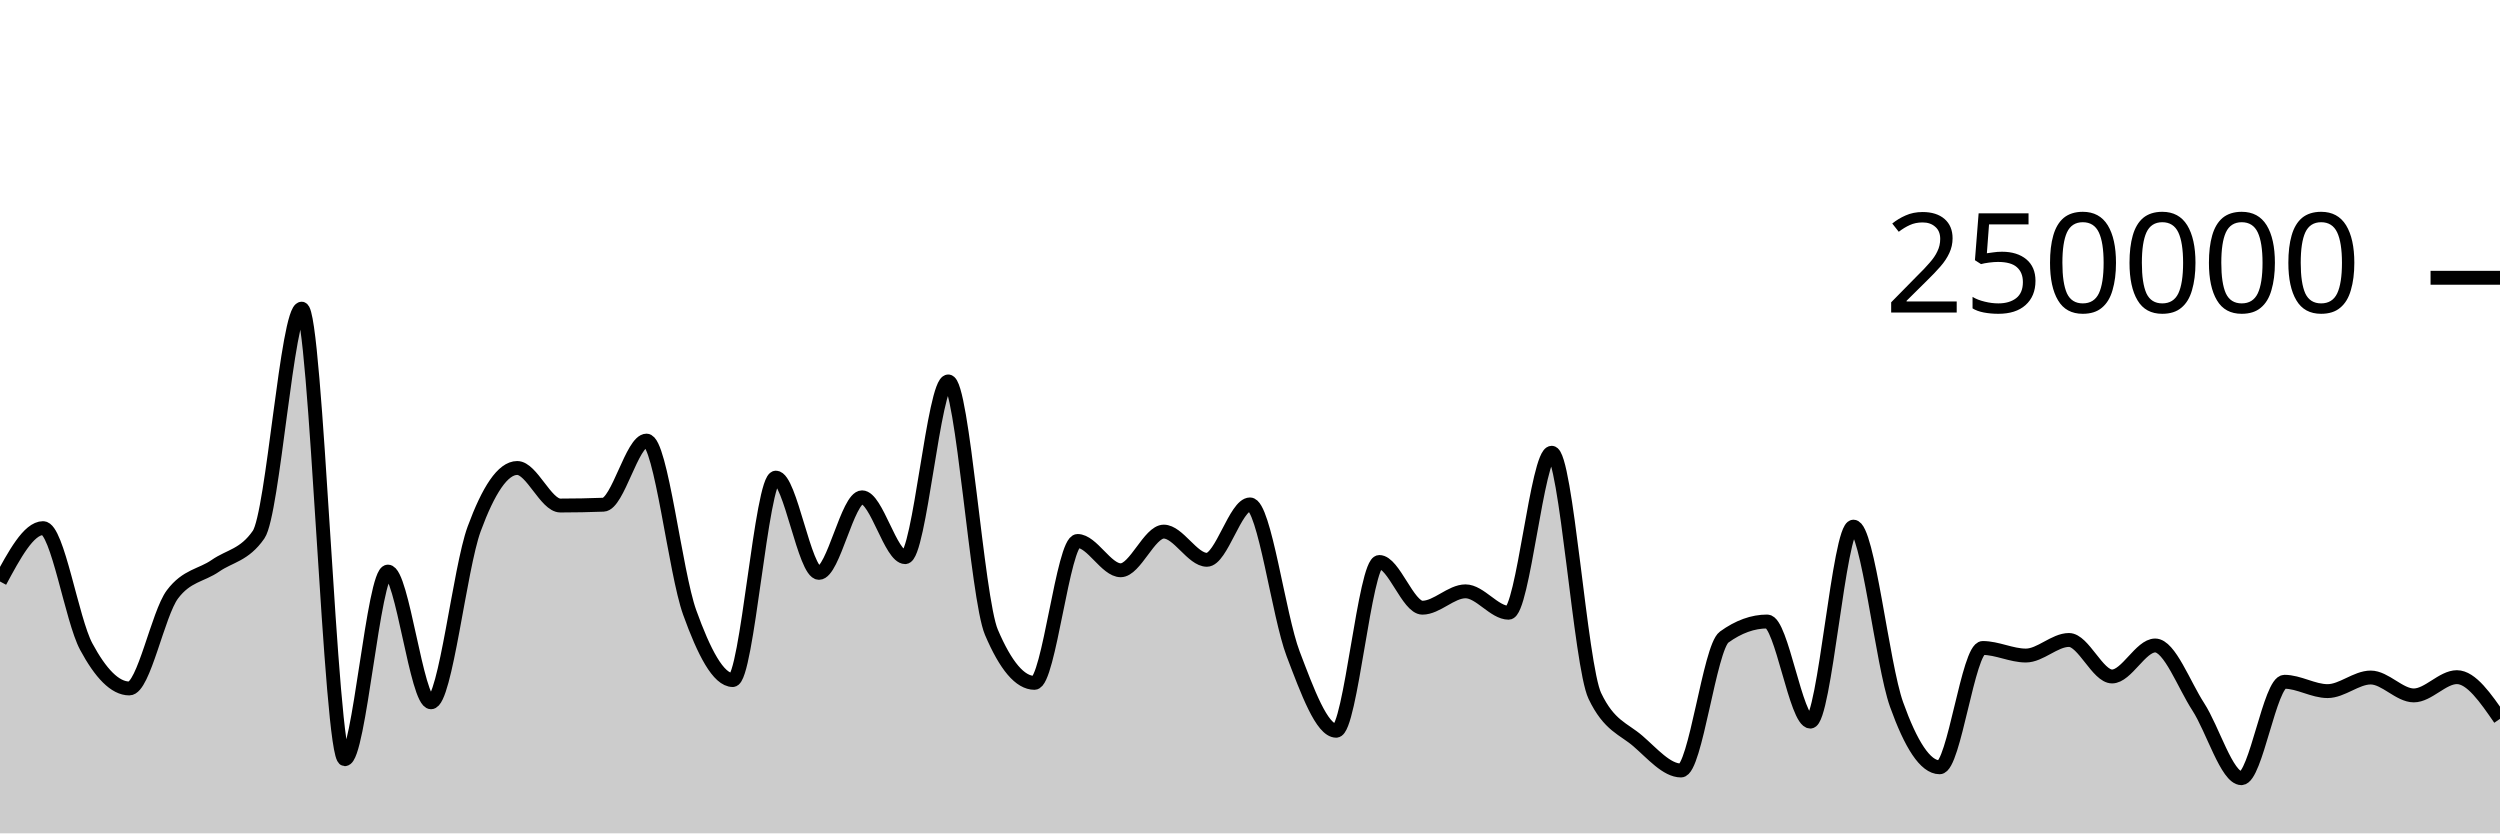
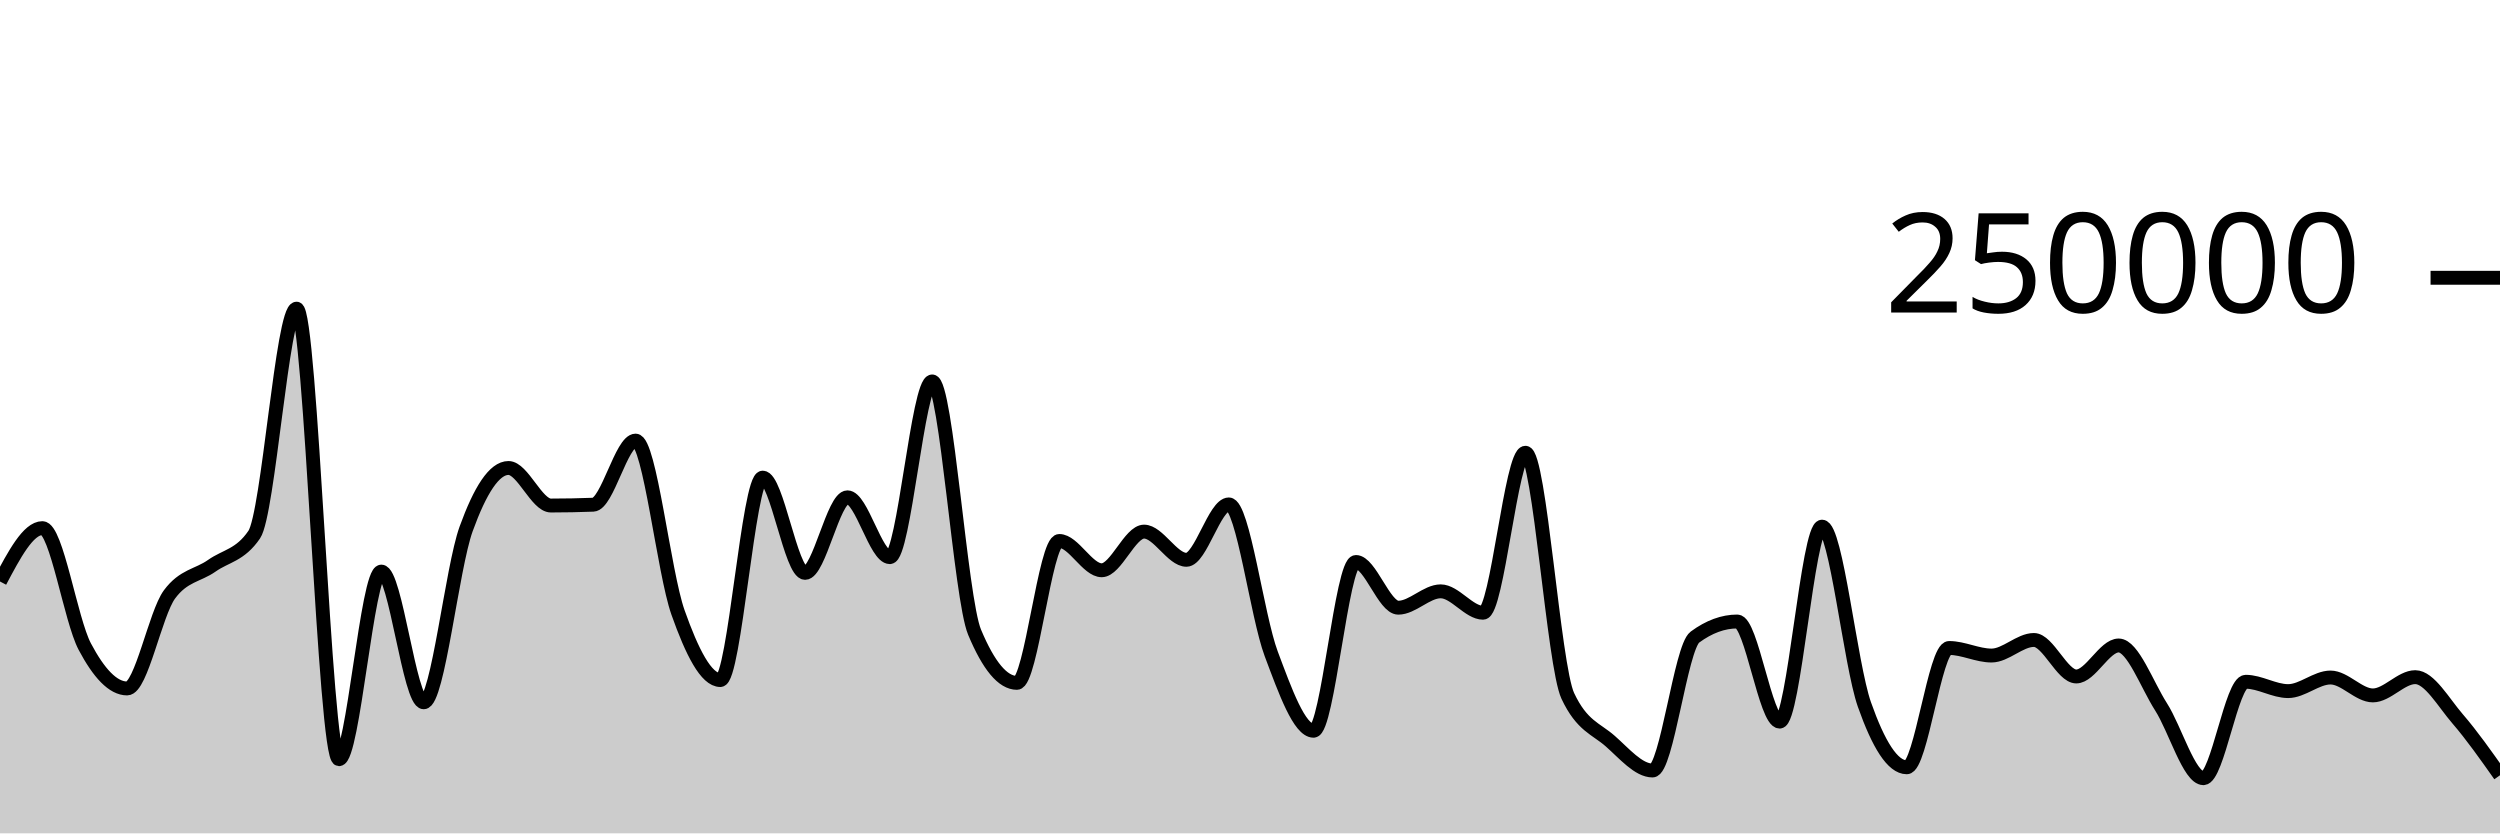
<svg xmlns="http://www.w3.org/2000/svg" viewBox="0 0 180 60">
  <g transform="translate(0,20)">
-     <path class="area" fill="rgba(0, 0, 0, 0.2)" d="M0,21.867C1.034,19.946,2.069,18.025,3.103,18.025C4.138,18.025,5.172,24.628,6.207,26.552C7.241,28.476,8.276,29.569,9.31,29.569C10.345,29.569,11.379,24.174,12.414,22.797C13.448,21.421,14.483,21.45,15.517,20.732C16.552,20.015,17.586,19.985,18.621,18.491C19.655,16.996,20.69,2.222,21.724,2.222C22.759,2.222,23.793,34.662,24.828,34.662C25.862,34.662,26.897,21.154,27.931,21.154C28.966,21.154,30,30.565,31.034,30.565C32.069,30.565,33.103,20.899,34.138,18.088C35.172,15.276,36.207,13.695,37.241,13.695C38.276,13.695,39.31,16.398,40.345,16.398C41.379,16.398,42.414,16.378,43.448,16.339C44.483,16.299,45.517,11.723,46.552,11.723C47.586,11.723,48.621,21.217,49.655,24.09C50.69,26.964,51.724,28.964,52.759,28.964C53.793,28.964,54.828,14.389,55.862,14.389C56.897,14.389,57.931,21.247,58.966,21.247C60,21.247,61.034,15.807,62.069,15.807C63.103,15.807,64.138,20.114,65.172,20.114C66.207,20.114,67.241,7.463,68.276,7.463C69.31,7.463,70.345,23.085,71.379,25.517C72.414,27.95,73.448,29.166,74.483,29.166C75.517,29.166,76.552,18.95,77.586,18.95C78.621,18.95,79.655,21.059,80.69,21.059C81.724,21.059,82.759,18.276,83.793,18.276C84.828,18.276,85.862,20.306,86.897,20.306C87.931,20.306,88.966,16.318,90,16.318C91.034,16.318,92.069,24.352,93.103,27.068C94.138,29.784,95.172,32.614,96.207,32.614C97.241,32.614,98.276,20.463,99.31,20.463C100.345,20.463,101.379,23.754,102.414,23.754C103.448,23.754,104.483,22.576,105.517,22.576C106.552,22.576,107.586,24.117,108.621,24.117C109.655,24.117,110.69,12.598,111.724,12.598C112.759,12.598,113.793,27.936,114.828,30.104C115.862,32.272,116.897,32.46,117.931,33.356C118.966,34.251,120,35.476,121.034,35.476C122.069,35.476,123.103,26.62,124.138,25.871C125.172,25.122,126.207,24.748,127.241,24.748C128.276,24.748,129.31,31.956,130.345,31.956C131.379,31.956,132.414,17.918,133.448,17.918C134.483,17.918,135.517,27.834,136.552,30.722C137.586,33.61,138.621,35.245,139.655,35.245C140.69,35.245,141.724,26.655,142.759,26.655C143.793,26.655,144.828,27.199,145.862,27.199C146.897,27.199,147.931,26.078,148.966,26.078C150,26.078,151.034,28.706,152.069,28.706C153.103,28.706,154.138,26.474,155.172,26.474C156.207,26.474,157.241,29.297,158.276,30.89C159.31,32.482,160.345,36.029,161.379,36.029C162.414,36.029,163.448,29.087,164.483,29.087C165.517,29.087,166.552,29.76,167.586,29.76C168.621,29.76,169.655,28.781,170.69,28.781C171.724,28.781,172.759,30.07,173.793,30.07C174.828,30.07,175.862,28.755,176.897,28.755C177.931,28.755,178.966,30.256,180,31.757L180,40C178.966,40,177.931,40,176.897,40C175.862,40,174.828,40,173.793,40C172.759,40,171.724,40,170.69,40C169.655,40,168.621,40,167.586,40C166.552,40,165.517,40,164.483,40C163.448,40,162.414,40,161.379,40C160.345,40,159.31,40,158.276,40C157.241,40,156.207,40,155.172,40C154.138,40,153.103,40,152.069,40C151.034,40,150,40,148.966,40C147.931,40,146.897,40,145.862,40C144.828,40,143.793,40,142.759,40C141.724,40,140.69,40,139.655,40C138.621,40,137.586,40,136.552,40C135.517,40,134.483,40,133.448,40C132.414,40,131.379,40,130.345,40C129.31,40,128.276,40,127.241,40C126.207,40,125.172,40,124.138,40C123.103,40,122.069,40,121.034,40C120,40,118.966,40,117.931,40C116.897,40,115.862,40,114.828,40C113.793,40,112.759,40,111.724,40C110.69,40,109.655,40,108.621,40C107.586,40,106.552,40,105.517,40C104.483,40,103.448,40,102.414,40C101.379,40,100.345,40,99.31,40C98.276,40,97.241,40,96.207,40C95.172,40,94.138,40,93.103,40C92.069,40,91.034,40,90,40C88.966,40,87.931,40,86.897,40C85.862,40,84.828,40,83.793,40C82.759,40,81.724,40,80.69,40C79.655,40,78.621,40,77.586,40C76.552,40,75.517,40,74.483,40C73.448,40,72.414,40,71.379,40C70.345,40,69.31,40,68.276,40C67.241,40,66.207,40,65.172,40C64.138,40,63.103,40,62.069,40C61.034,40,60,40,58.966,40C57.931,40,56.897,40,55.862,40C54.828,40,53.793,40,52.759,40C51.724,40,50.69,40,49.655,40C48.621,40,47.586,40,46.552,40C45.517,40,44.483,40,43.448,40C42.414,40,41.379,40,40.345,40C39.31,40,38.276,40,37.241,40C36.207,40,35.172,40,34.138,40C33.103,40,32.069,40,31.034,40C30,40,28.966,40,27.931,40C26.897,40,25.862,40,24.828,40C23.793,40,22.759,40,21.724,40C20.69,40,19.655,40,18.621,40C17.586,40,16.552,40,15.517,40C14.483,40,13.448,40,12.414,40C11.379,40,10.345,40,9.31,40C8.276,40,7.241,40,6.207,40C5.172,40,4.138,40,3.103,40C2.069,40,1.034,40,0,40Z" />
-     <path class="line" stroke="black" fill="none" d="M0,21.867C1.034,19.946,2.069,18.025,3.103,18.025C4.138,18.025,5.172,24.628,6.207,26.552C7.241,28.476,8.276,29.569,9.31,29.569C10.345,29.569,11.379,24.174,12.414,22.797C13.448,21.421,14.483,21.45,15.517,20.732C16.552,20.015,17.586,19.985,18.621,18.491C19.655,16.996,20.69,2.222,21.724,2.222C22.759,2.222,23.793,34.662,24.828,34.662C25.862,34.662,26.897,21.154,27.931,21.154C28.966,21.154,30,30.565,31.034,30.565C32.069,30.565,33.103,20.899,34.138,18.088C35.172,15.276,36.207,13.695,37.241,13.695C38.276,13.695,39.31,16.398,40.345,16.398C41.379,16.398,42.414,16.378,43.448,16.339C44.483,16.299,45.517,11.723,46.552,11.723C47.586,11.723,48.621,21.217,49.655,24.09C50.69,26.964,51.724,28.964,52.759,28.964C53.793,28.964,54.828,14.389,55.862,14.389C56.897,14.389,57.931,21.247,58.966,21.247C60,21.247,61.034,15.807,62.069,15.807C63.103,15.807,64.138,20.114,65.172,20.114C66.207,20.114,67.241,7.463,68.276,7.463C69.31,7.463,70.345,23.085,71.379,25.517C72.414,27.95,73.448,29.166,74.483,29.166C75.517,29.166,76.552,18.95,77.586,18.95C78.621,18.95,79.655,21.059,80.69,21.059C81.724,21.059,82.759,18.276,83.793,18.276C84.828,18.276,85.862,20.306,86.897,20.306C87.931,20.306,88.966,16.318,90,16.318C91.034,16.318,92.069,24.352,93.103,27.068C94.138,29.784,95.172,32.614,96.207,32.614C97.241,32.614,98.276,20.463,99.31,20.463C100.345,20.463,101.379,23.754,102.414,23.754C103.448,23.754,104.483,22.576,105.517,22.576C106.552,22.576,107.586,24.117,108.621,24.117C109.655,24.117,110.69,12.598,111.724,12.598C112.759,12.598,113.793,27.936,114.828,30.104C115.862,32.272,116.897,32.46,117.931,33.356C118.966,34.251,120,35.476,121.034,35.476C122.069,35.476,123.103,26.62,124.138,25.871C125.172,25.122,126.207,24.748,127.241,24.748C128.276,24.748,129.31,31.956,130.345,31.956C131.379,31.956,132.414,17.918,133.448,17.918C134.483,17.918,135.517,27.834,136.552,30.722C137.586,33.61,138.621,35.245,139.655,35.245C140.69,35.245,141.724,26.655,142.759,26.655C143.793,26.655,144.828,27.199,145.862,27.199C146.897,27.199,147.931,26.078,148.966,26.078C150,26.078,151.034,28.706,152.069,28.706C153.103,28.706,154.138,26.474,155.172,26.474C156.207,26.474,157.241,29.297,158.276,30.89C159.31,32.482,160.345,36.029,161.379,36.029C162.414,36.029,163.448,29.087,164.483,29.087C165.517,29.087,166.552,29.76,167.586,29.76C168.621,29.76,169.655,28.781,170.69,28.781C171.724,28.781,172.759,30.07,173.793,30.07C174.828,30.07,175.862,28.755,176.897,28.755C177.931,28.755,178.966,30.256,180,31.757" />
+     <path class="area" fill="rgba(0, 0, 0, 0.2)" d="M0,21.867C1.017,19.946,2.034,18.025,3.051,18.025C4.068,18.025,5.085,24.628,6.102,26.552C7.119,28.476,8.136,29.569,9.153,29.569C10.169,29.569,11.186,24.174,12.203,22.797C13.22,21.421,14.237,21.45,15.254,20.732C16.271,20.015,17.288,19.985,18.305,18.491C19.322,16.996,20.339,2.222,21.356,2.222C22.373,2.222,23.39,34.662,24.407,34.662C25.424,34.662,26.441,21.154,27.458,21.154C28.475,21.154,29.492,30.565,30.508,30.565C31.525,30.565,32.542,20.899,33.559,18.088C34.576,15.276,35.593,13.695,36.61,13.695C37.627,13.695,38.644,16.398,39.661,16.398C40.678,16.398,41.695,16.378,42.712,16.339C43.729,16.299,44.746,11.723,45.763,11.723C46.78,11.723,47.797,21.217,48.814,24.09C49.831,26.964,50.847,28.964,51.864,28.964C52.881,28.964,53.898,14.389,54.915,14.389C55.932,14.389,56.949,21.247,57.966,21.247C58.983,21.247,60,15.807,61.017,15.807C62.034,15.807,63.051,20.114,64.068,20.114C65.085,20.114,66.102,7.463,67.119,7.463C68.136,7.463,69.153,23.085,70.169,25.517C71.186,27.95,72.203,29.166,73.22,29.166C74.237,29.166,75.254,18.95,76.271,18.95C77.288,18.95,78.305,21.059,79.322,21.059C80.339,21.059,81.356,18.276,82.373,18.276C83.39,18.276,84.407,20.306,85.424,20.306C86.441,20.306,87.458,16.318,88.475,16.318C89.492,16.318,90.508,24.352,91.525,27.068C92.542,29.784,93.559,32.614,94.576,32.614C95.593,32.614,96.61,20.463,97.627,20.463C98.644,20.463,99.661,23.754,100.678,23.754C101.695,23.754,102.712,22.576,103.729,22.576C104.746,22.576,105.763,24.117,106.78,24.117C107.797,24.117,108.814,12.598,109.831,12.598C110.847,12.598,111.864,27.936,112.881,30.104C113.898,32.272,114.915,32.46,115.932,33.356C116.949,34.251,117.966,35.476,118.983,35.476C120,35.476,121.017,26.62,122.034,25.871C123.051,25.122,124.068,24.748,125.085,24.748C126.102,24.748,127.119,31.956,128.136,31.956C129.153,31.956,130.169,17.918,131.186,17.918C132.203,17.918,133.22,27.834,134.237,30.722C135.254,33.61,136.271,35.245,137.288,35.245C138.305,35.245,139.322,26.655,140.339,26.655C141.356,26.655,142.373,27.199,143.39,27.199C144.407,27.199,145.424,26.078,146.441,26.078C147.458,26.078,148.475,28.706,149.492,28.706C150.508,28.706,151.525,26.474,152.542,26.474C153.559,26.474,154.576,29.297,155.593,30.89C156.61,32.482,157.627,36.029,158.644,36.029C159.661,36.029,160.678,29.087,161.695,29.087C162.712,29.087,163.729,29.76,164.746,29.76C165.763,29.76,166.78,28.781,167.797,28.781C168.814,28.781,169.831,30.07,170.847,30.07C171.864,30.07,172.881,28.755,173.898,28.755C174.915,28.755,175.932,30.58,176.949,31.757C177.966,32.935,178.983,34.377,180,35.819L180,40C178.983,40,177.966,40,176.949,40C175.932,40,174.915,40,173.898,40C172.881,40,171.864,40,170.847,40C169.831,40,168.814,40,167.797,40C166.78,40,165.763,40,164.746,40C163.729,40,162.712,40,161.695,40C160.678,40,159.661,40,158.644,40C157.627,40,156.61,40,155.593,40C154.576,40,153.559,40,152.542,40C151.525,40,150.508,40,149.492,40C148.475,40,147.458,40,146.441,40C145.424,40,144.407,40,143.39,40C142.373,40,141.356,40,140.339,40C139.322,40,138.305,40,137.288,40C136.271,40,135.254,40,134.237,40C133.22,40,132.203,40,131.186,40C130.169,40,129.153,40,128.136,40C127.119,40,126.102,40,125.085,40C124.068,40,123.051,40,122.034,40C121.017,40,120,40,118.983,40C117.966,40,116.949,40,115.932,40C114.915,40,113.898,40,112.881,40C111.864,40,110.847,40,109.831,40C108.814,40,107.797,40,106.78,40C105.763,40,104.746,40,103.729,40C102.712,40,101.695,40,100.678,40C99.661,40,98.644,40,97.627,40C96.61,40,95.593,40,94.576,40C93.559,40,92.542,40,91.525,40C90.508,40,89.492,40,88.475,40C87.458,40,86.441,40,85.424,40C84.407,40,83.39,40,82.373,40C81.356,40,80.339,40,79.322,40C78.305,40,77.288,40,76.271,40C75.254,40,74.237,40,73.22,40C72.203,40,71.186,40,70.169,40C69.153,40,68.136,40,67.119,40C66.102,40,65.085,40,64.068,40C63.051,40,62.034,40,61.017,40C60,40,58.983,40,57.966,40C56.949,40,55.932,40,54.915,40C53.898,40,52.881,40,51.864,40C50.847,40,49.831,40,48.814,40C47.797,40,46.78,40,45.763,40C44.746,40,43.729,40,42.712,40C41.695,40,40.678,40,39.661,40C38.644,40,37.627,40,36.61,40C35.593,40,34.576,40,33.559,40C32.542,40,31.525,40,30.508,40C29.492,40,28.475,40,27.458,40C26.441,40,25.424,40,24.407,40C23.39,40,22.373,40,21.356,40C20.339,40,19.322,40,18.305,40C17.288,40,16.271,40,15.254,40C14.237,40,13.22,40,12.203,40C11.186,40,10.169,40,9.153,40C8.136,40,7.119,40,6.102,40C5.085,40,4.068,40,3.051,40C2.034,40,1.017,40,0,40Z" />
+     <path class="line" stroke="black" fill="none" d="M0,21.867C1.017,19.946,2.034,18.025,3.051,18.025C4.068,18.025,5.085,24.628,6.102,26.552C7.119,28.476,8.136,29.569,9.153,29.569C10.169,29.569,11.186,24.174,12.203,22.797C13.22,21.421,14.237,21.45,15.254,20.732C16.271,20.015,17.288,19.985,18.305,18.491C19.322,16.996,20.339,2.222,21.356,2.222C22.373,2.222,23.39,34.662,24.407,34.662C25.424,34.662,26.441,21.154,27.458,21.154C28.475,21.154,29.492,30.565,30.508,30.565C31.525,30.565,32.542,20.899,33.559,18.088C34.576,15.276,35.593,13.695,36.61,13.695C37.627,13.695,38.644,16.398,39.661,16.398C40.678,16.398,41.695,16.378,42.712,16.339C43.729,16.299,44.746,11.723,45.763,11.723C46.78,11.723,47.797,21.217,48.814,24.09C49.831,26.964,50.847,28.964,51.864,28.964C52.881,28.964,53.898,14.389,54.915,14.389C55.932,14.389,56.949,21.247,57.966,21.247C58.983,21.247,60,15.807,61.017,15.807C62.034,15.807,63.051,20.114,64.068,20.114C65.085,20.114,66.102,7.463,67.119,7.463C68.136,7.463,69.153,23.085,70.169,25.517C71.186,27.95,72.203,29.166,73.22,29.166C74.237,29.166,75.254,18.95,76.271,18.95C77.288,18.95,78.305,21.059,79.322,21.059C80.339,21.059,81.356,18.276,82.373,18.276C83.39,18.276,84.407,20.306,85.424,20.306C86.441,20.306,87.458,16.318,88.475,16.318C89.492,16.318,90.508,24.352,91.525,27.068C92.542,29.784,93.559,32.614,94.576,32.614C95.593,32.614,96.61,20.463,97.627,20.463C98.644,20.463,99.661,23.754,100.678,23.754C101.695,23.754,102.712,22.576,103.729,22.576C104.746,22.576,105.763,24.117,106.78,24.117C107.797,24.117,108.814,12.598,109.831,12.598C110.847,12.598,111.864,27.936,112.881,30.104C113.898,32.272,114.915,32.46,115.932,33.356C116.949,34.251,117.966,35.476,118.983,35.476C120,35.476,121.017,26.62,122.034,25.871C123.051,25.122,124.068,24.748,125.085,24.748C126.102,24.748,127.119,31.956,128.136,31.956C129.153,31.956,130.169,17.918,131.186,17.918C132.203,17.918,133.22,27.834,134.237,30.722C135.254,33.61,136.271,35.245,137.288,35.245C138.305,35.245,139.322,26.655,140.339,26.655C141.356,26.655,142.373,27.199,143.39,27.199C144.407,27.199,145.424,26.078,146.441,26.078C147.458,26.078,148.475,28.706,149.492,28.706C150.508,28.706,151.525,26.474,152.542,26.474C153.559,26.474,154.576,29.297,155.593,30.89C156.61,32.482,157.627,36.029,158.644,36.029C159.661,36.029,160.678,29.087,161.695,29.087C162.712,29.087,163.729,29.76,164.746,29.76C165.763,29.76,166.78,28.781,167.797,28.781C168.814,28.781,169.831,30.07,170.847,30.07C171.864,30.07,172.881,28.755,173.898,28.755C174.915,28.755,175.932,30.58,176.949,31.757C177.966,32.935,178.983,34.377,180,35.819" />
    <path class="axis-ceiling" stroke-width="1" stroke="black" fill="none" d="M175,0L180,0" />
    <text class="axis-ceiling-label" font-family="sans-serif" text-anchor="end" font-size="10px" x="170" y="2.5">250000</text>
  </g>
</svg>
